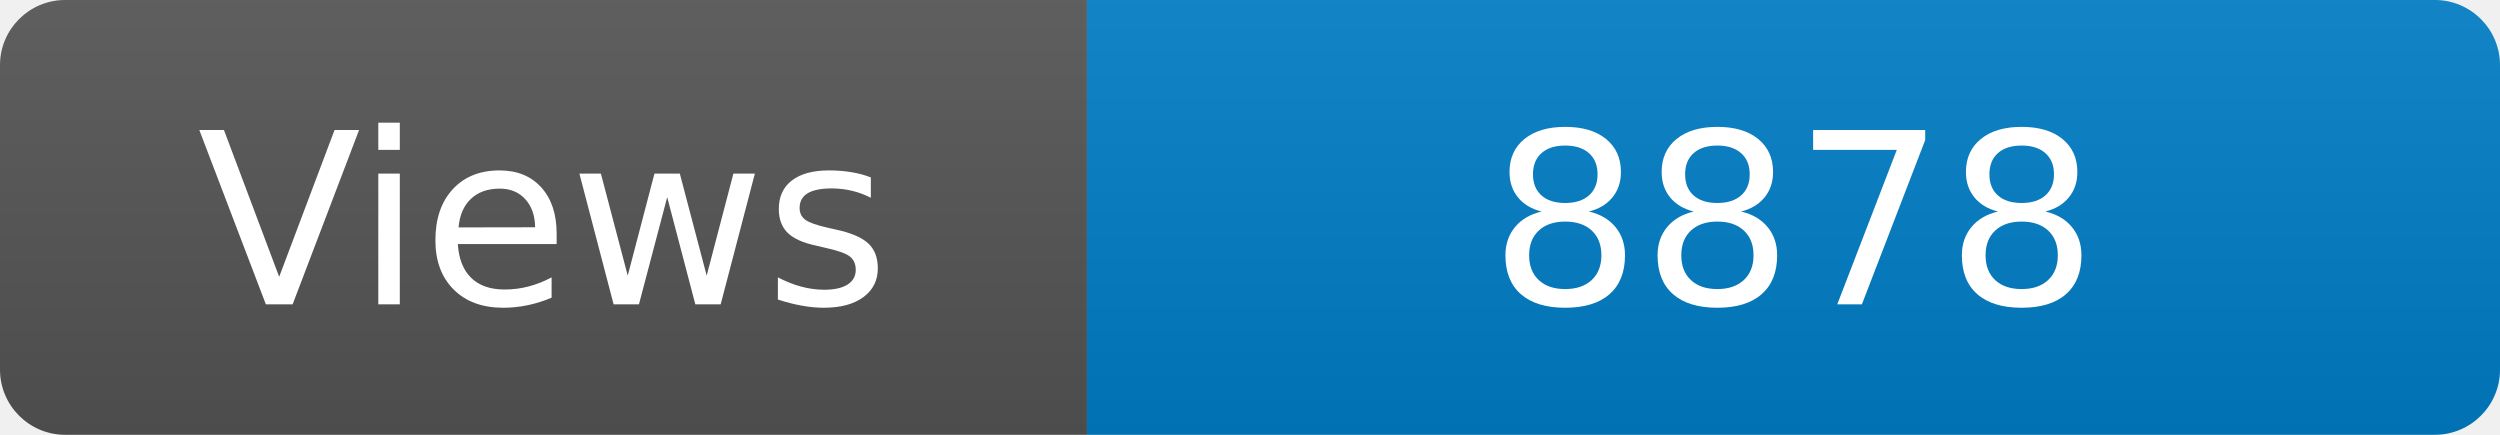
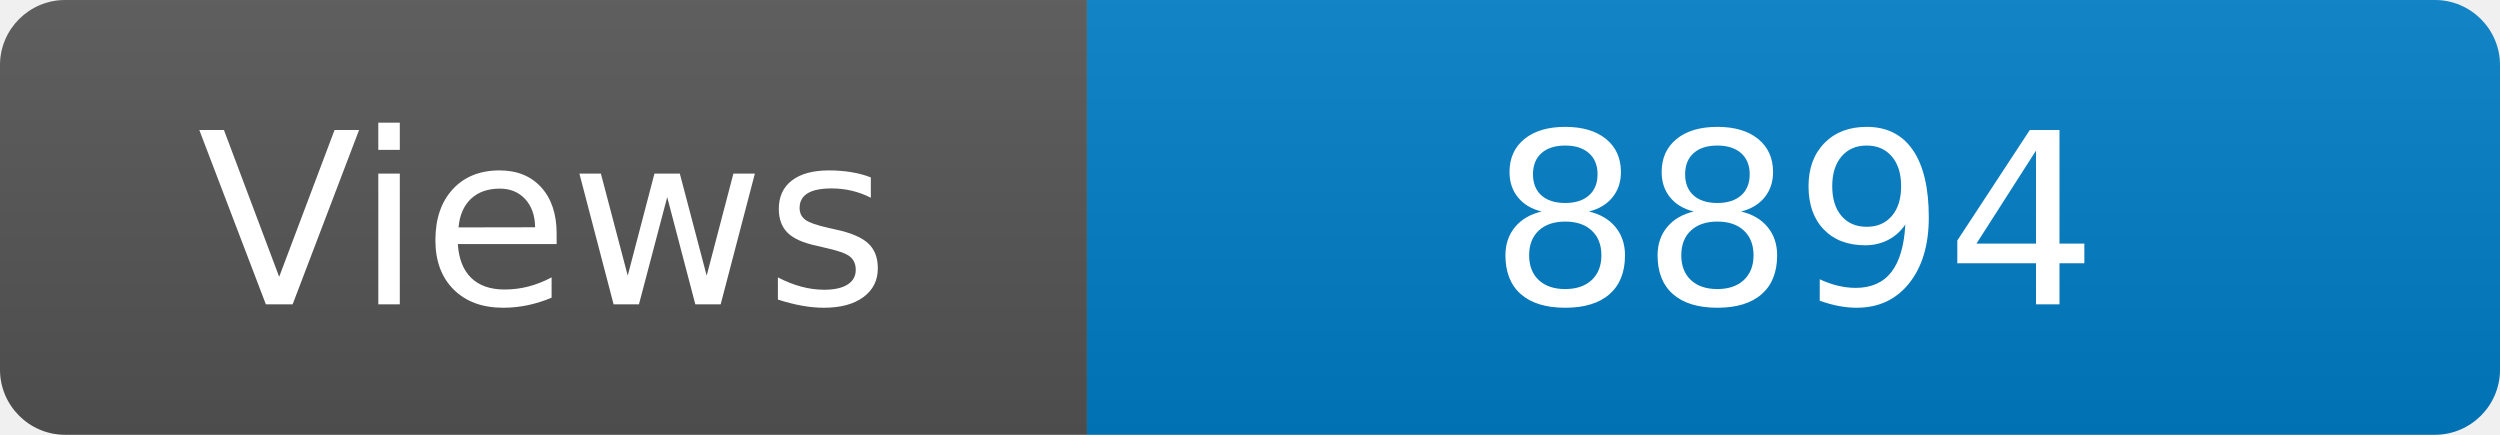
<svg xmlns="http://www.w3.org/2000/svg" width="115" height="20" role="img" aria-label="Maintained?: yes">
  <linearGradient id="s" x2="0" y2="100%">
    <stop offset="0" stop-color="#bbb" stop-opacity=".1" />
    <stop offset="1" stop-opacity=".1" />
  </linearGradient>
  <clipPath id="r">
    <rect width="115" height="20" rx="3" fill="#fff" />
  </clipPath>
  <g clip-path="url(#r)">
    <rect width="50" height="20" fill="#555" />
    <rect x="50" width="160" height="20" fill="#007ec6" />
    <rect width="115" height="20" fill="url(#s)" />
  </g>
  <g fill="#fff" text-anchor="middle" font-family="Verdana,Geneva,DejaVu Sans,sans-serif" font-size="110">
    <text x="250" y="140" transform="scale(.1)" fill="#fff">Views</text>
-     <text x="825" y="140" transform="scale(.1)" fill="#fff">8878</text>
+     <text x="825" y="140" transform="scale(.1)" fill="#fff">8894</text>
  </g>
</svg>
